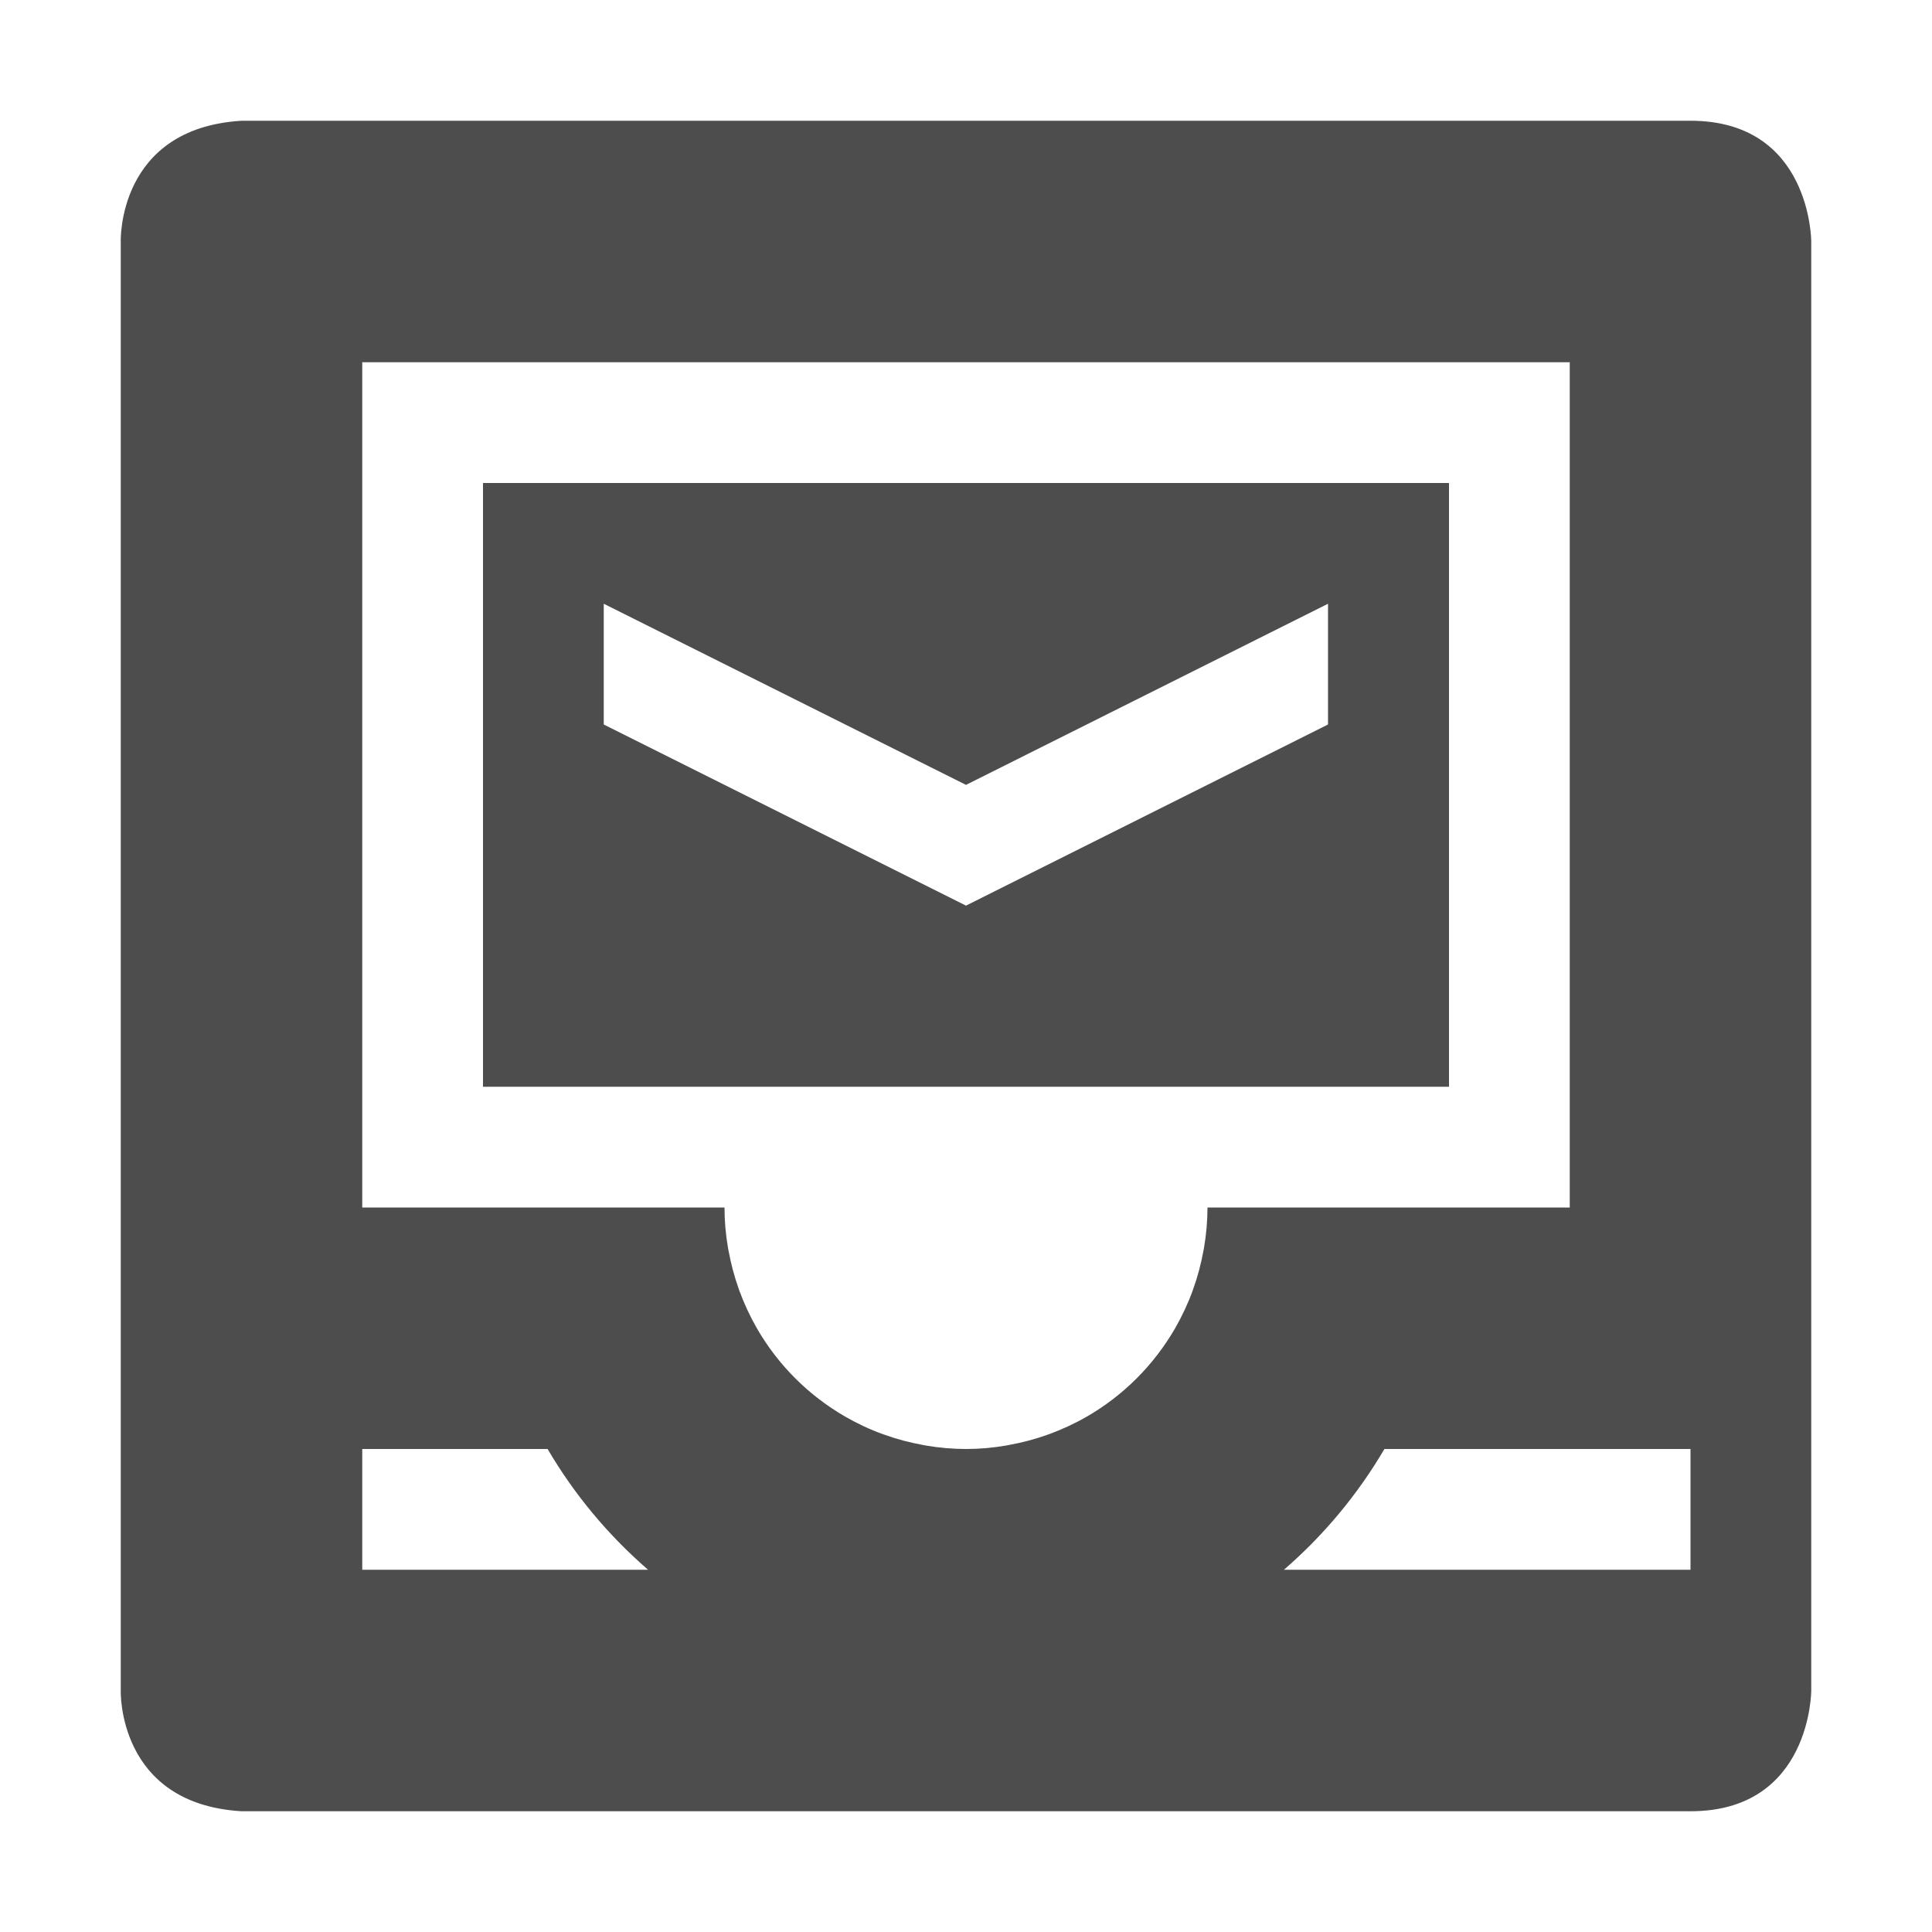
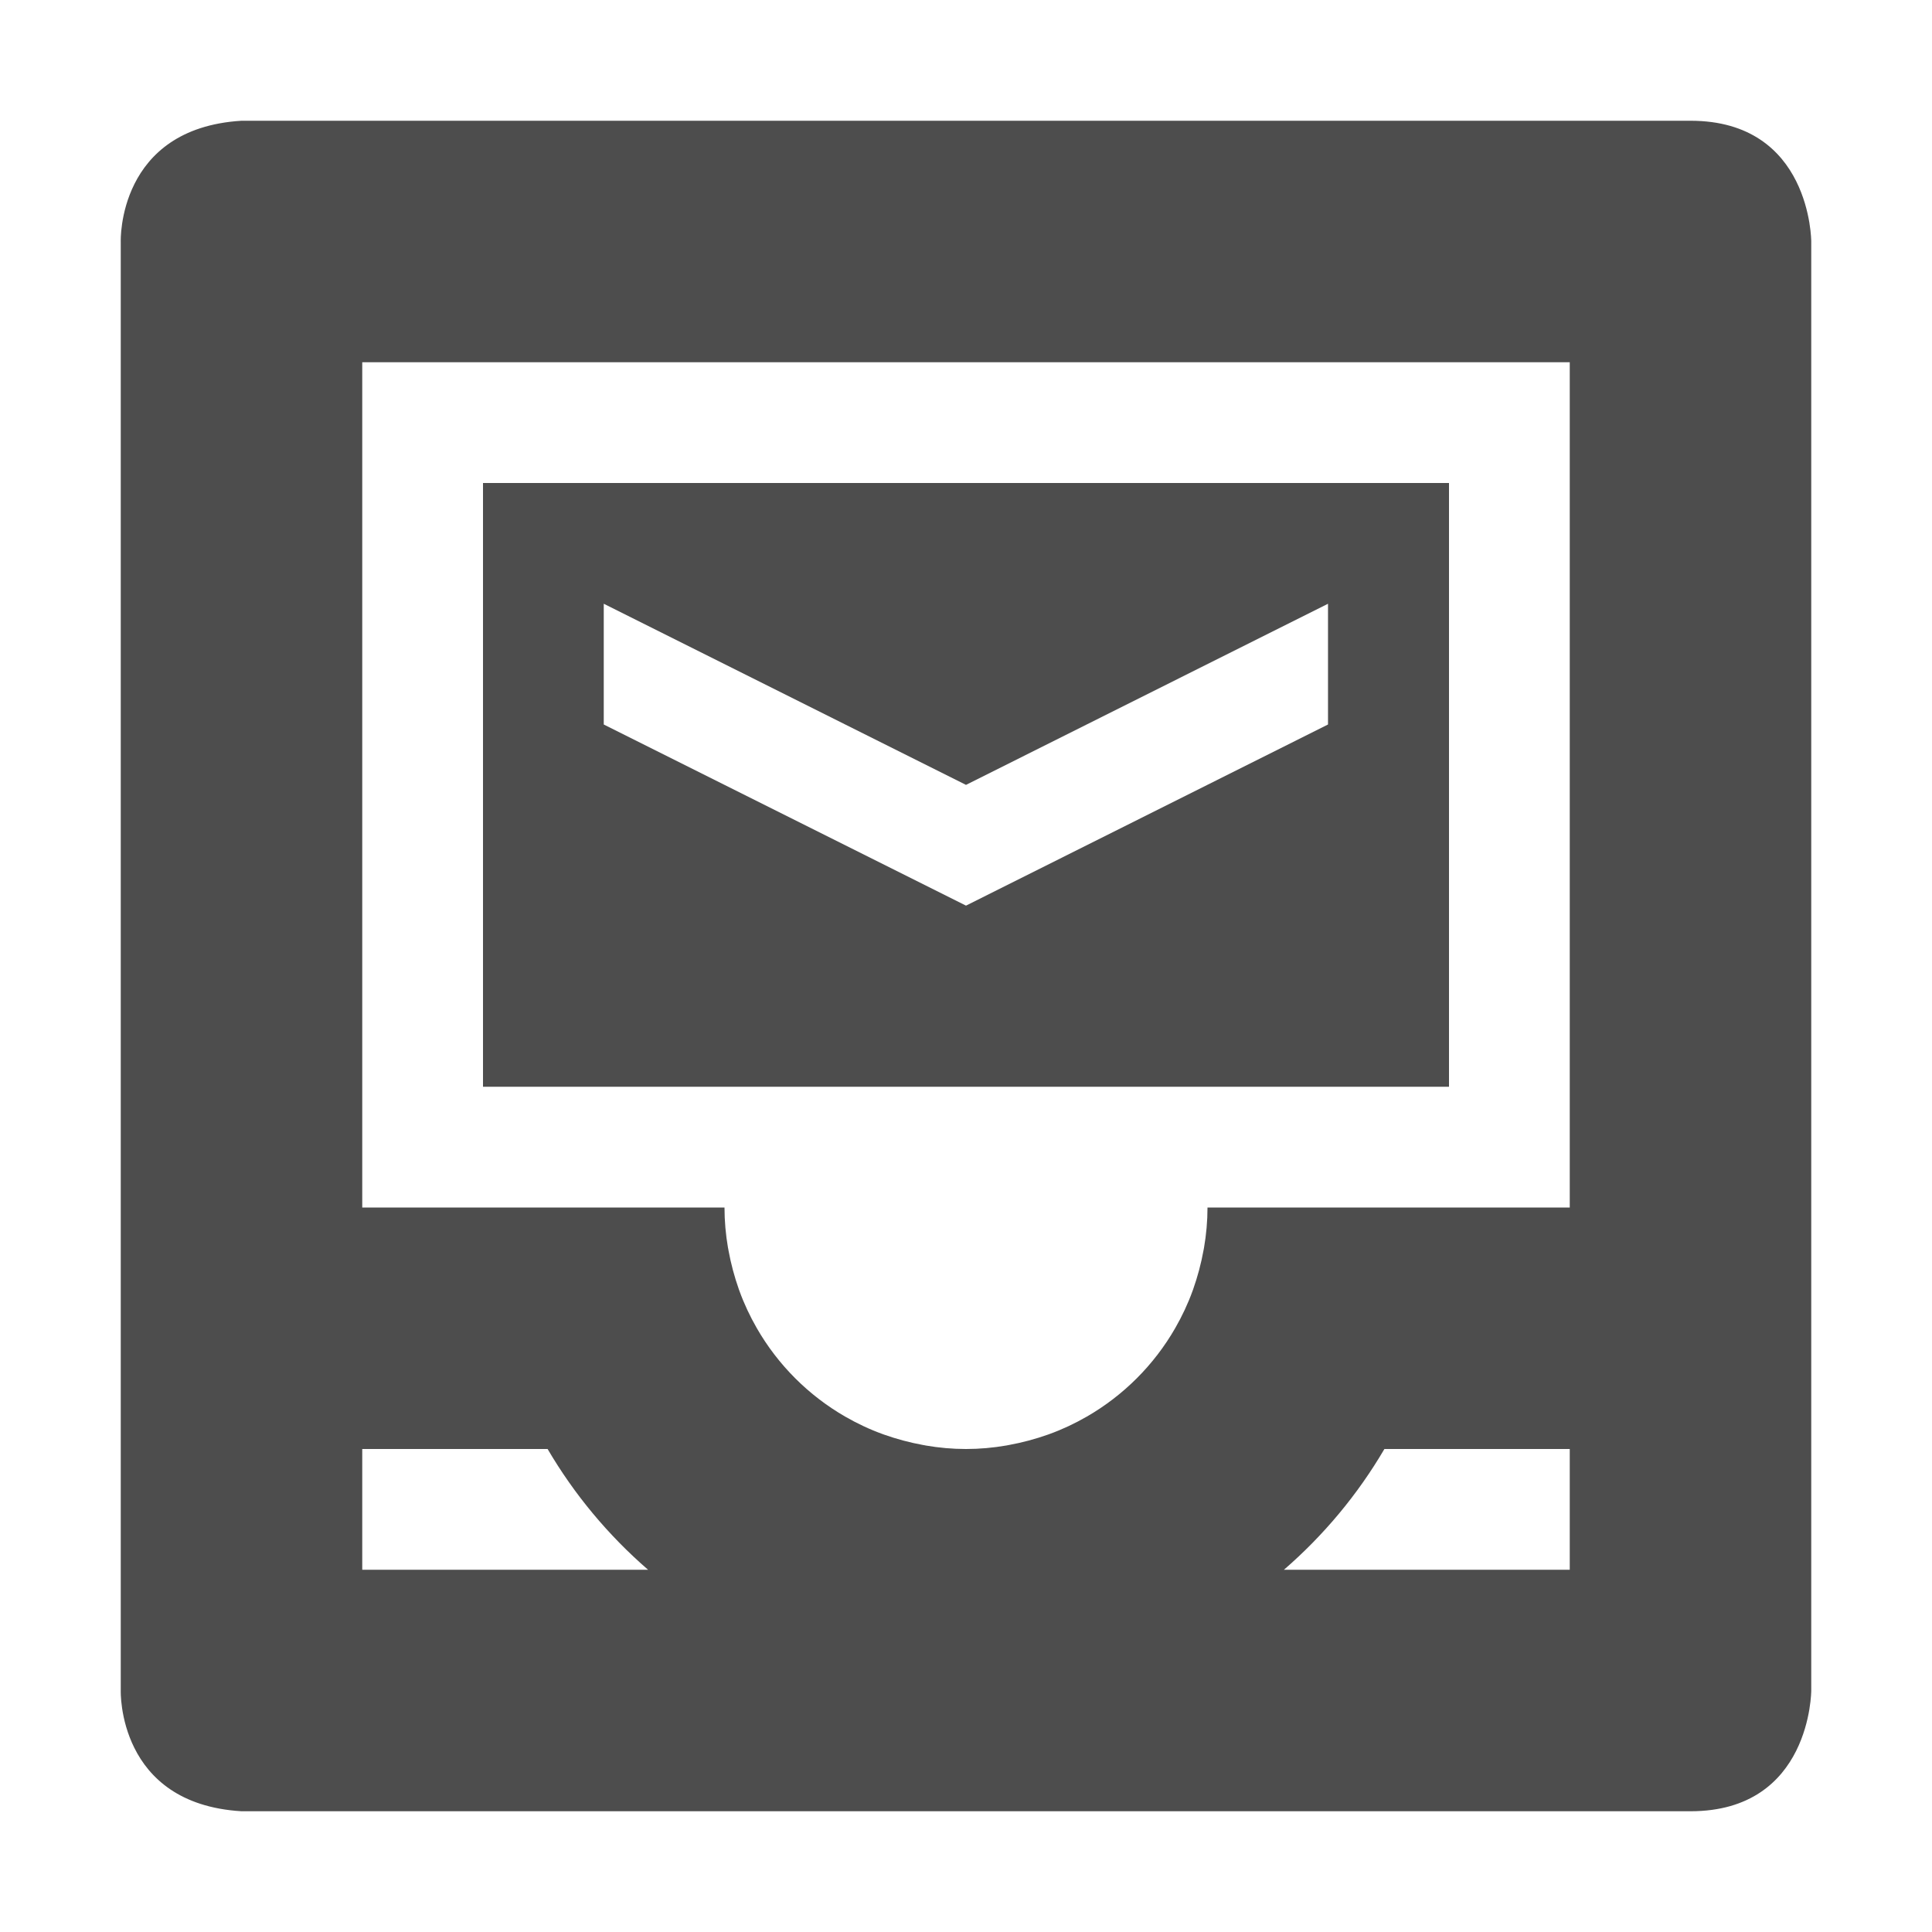
<svg xmlns="http://www.w3.org/2000/svg" width="16" height="16" viewBox="0 0 16 16" version="1.1" id="svg5">
  <defs id="defs2" />
-   <path d="m 2,1 c -1.031,0.063 -1,1 -1,1 V 14 c 0,0 -0.031,0.938 1,1 H 14 c 1,0 1,-1 1,-1 V 2 c 0,0 -2e-6,-1 -1,-1 m -11,2 H 13 V 10 h -3 c -4.019e-4,0.112 -0.01,0.224 -0.029,0.334 -0.001,0.007 -0.003,0.014 -0.004,0.021 -0.02,0.11 -0.048,0.217 -0.086,0.322 -0.001,0.004 -0.003,0.008 -0.004,0.012 -0.039,0.107 -0.088,0.211 -0.145,0.311 -0.176,0.304 -0.428,0.557 -0.732,0.732 -0.099,0.057 -0.203,0.105 -0.311,0.145 -0.004,0.001 -0.008,0.003 -0.012,0.004 -0.105,0.038 -0.213,0.066 -0.322,0.086 -0.007,0.001 -0.014,0.003 -0.021,0.004 -0.11,0.019 -0.222,0.029 -0.334,0.029 -0.112,-4.02e-4 -0.224,-0.01 -0.334,-0.029 -0.007,-0.001 -0.014,-0.003 -0.021,-0.004 -0.11,-0.02 -0.217,-0.048 -0.322,-0.086 -0.004,-0.001 -0.008,-0.003 -0.012,-0.004 C 7.203,11.838 7.099,11.789 7,11.732 6.696,11.557 6.443,11.304 6.268,11 c -0.057,-0.099 -0.105,-0.203 -0.145,-0.311 -0.001,-0.004 -0.003,-0.008 -0.004,-0.012 -0.038,-0.105 -0.066,-0.213 -0.086,-0.322 -0.001,-0.007 -0.003,-0.014 -0.004,-0.021 C 6.01,10.224 6,10.112 6,10 h -3 z m 0,9 h 1.535 c 0.221,0.377 0.502,0.714 0.832,1 h -2.367 v -1 z m 8.465,0 h 2.535 v 1 h -3.367 c 0.33,-0.286 0.611,-0.623 0.832,-1 z M 4,4 v 5 H 12 v -5 z m 1,1 3,1.5 2.998,-1.5 v 1 l -2.998,1.5 -3,-1.5 z" id="path399" style="fill:#4d4d4d;fill-opacity:1" />
+   <path id="path399" style="fill:#4d4d4d;fill-opacity:1" d="M 2 1 C 0.969 1.063 1 2 1 2 L 1 14 C 1 14 0.969 14.938 2 15 L 14 15 C 15 15 15 14 15 14 L 15 2 C 15 2 15 1 14 1 L 2 1 z M 3 3 L 13 3 L 13 10 L 10 10 C 10 10.112 9.99 10.224 9.971 10.334 C 9.97 10.341 9.968 10.348 9.967 10.355 C 9.947 10.465 9.918 10.573 9.881 10.678 C 9.879 10.682 9.878 10.686 9.877 10.689 C 9.838 10.797 9.789 10.901 9.732 11 C 9.557 11.304 9.304 11.557 9 11.732 C 8.901 11.789 8.797 11.838 8.689 11.877 C 8.686 11.878 8.682 11.879 8.678 11.881 C 8.573 11.918 8.465 11.947 8.355 11.967 C 8.348 11.968 8.341 11.97 8.334 11.971 C 8.224 11.99 8.112 12 8 12 C 7.888 12 7.776 11.99 7.666 11.971 C 7.659 11.969 7.652 11.968 7.645 11.967 C 7.535 11.947 7.427 11.918 7.322 11.881 C 7.318 11.88 7.314 11.878 7.311 11.877 C 7.203 11.838 7.099 11.789 7 11.732 C 6.696 11.557 6.443 11.304 6.268 11 C 6.211 10.901 6.162 10.797 6.123 10.689 C 6.122 10.686 6.12 10.682 6.119 10.678 C 6.082 10.573 6.053 10.465 6.033 10.355 C 6.032 10.348 6.031 10.341 6.029 10.334 C 6.01 10.224 6 10.112 6 10 L 3 10 L 3 3 z M 4 4 L 4 9 L 12 9 L 12 4 L 4 4 z M 5 5 L 8 6.5 L 10.998 5 L 10.998 6 L 8 7.5 L 5 6 L 5 5 z M 3 12 L 4.535 12 C 4.756 12.377 5.037 12.714 5.367 13 L 3 13 L 3 12 z M 11.465 12 L 13 12 L 13 13 L 10.633 13 C 10.963 12.714 11.244 12.377 11.465 12 z " />
</svg>
